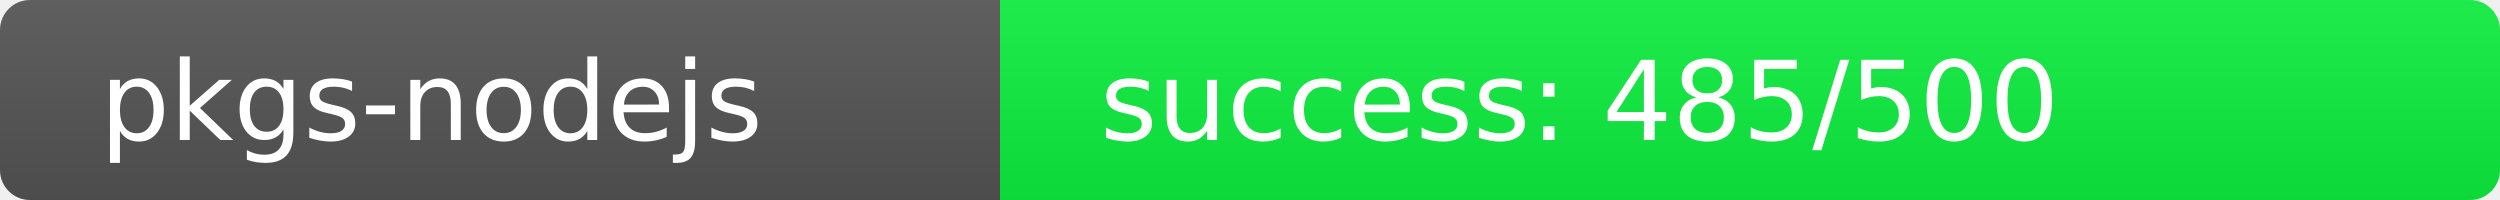
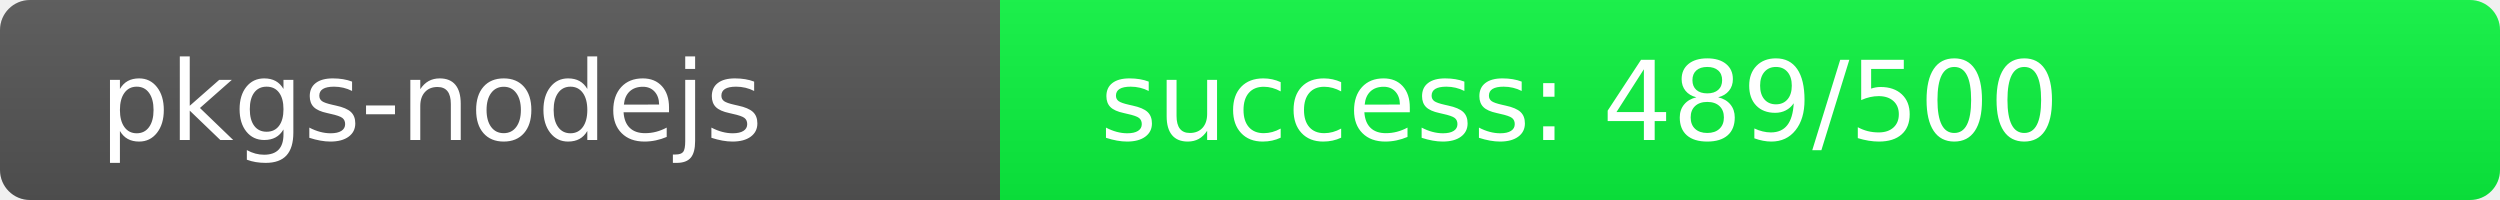
<svg xmlns="http://www.w3.org/2000/svg" width="250" height="20" role="img">
  <linearGradient id="s" x2="0" y2="100%">
    <stop offset="0" stop-color="#bbb" stop-opacity=".1" />
    <stop offset="1" stop-opacity=".1" />
  </linearGradient>
  <clipPath id="r">
    <rect width="250" height="20" rx="3" fill="#fff" />
  </clipPath>
  <g clip-path="url(#r)">
    <rect width="100" height="20" fill="#555" />
-     <rect x="100" width="150" height="20" fill="rgb(15,241,64)" />
+     <rect x="100" width="150" height="20" fill="rgb(11,245,64)" />
    <rect width="250" height="20" fill="url(#s)" />
  </g>
  <g fill="#fff" text-anchor="start" font-family="Verdana,Geneva,DejaVu Sans,sans-serif" text-rendering="geometricPrecision" font-size="110">
    <text x="100" y="140" transform="scale(.1)" fill="#fff">pkgs-nodejs</text>
-     <text x="1100" y="140" transform="scale(.1)" fill="#fff">success: 485/500</text>
+     <text x="1100" y="140" transform="scale(.1)" fill="#fff">success: 489/500</text>
  </g>
</svg>
